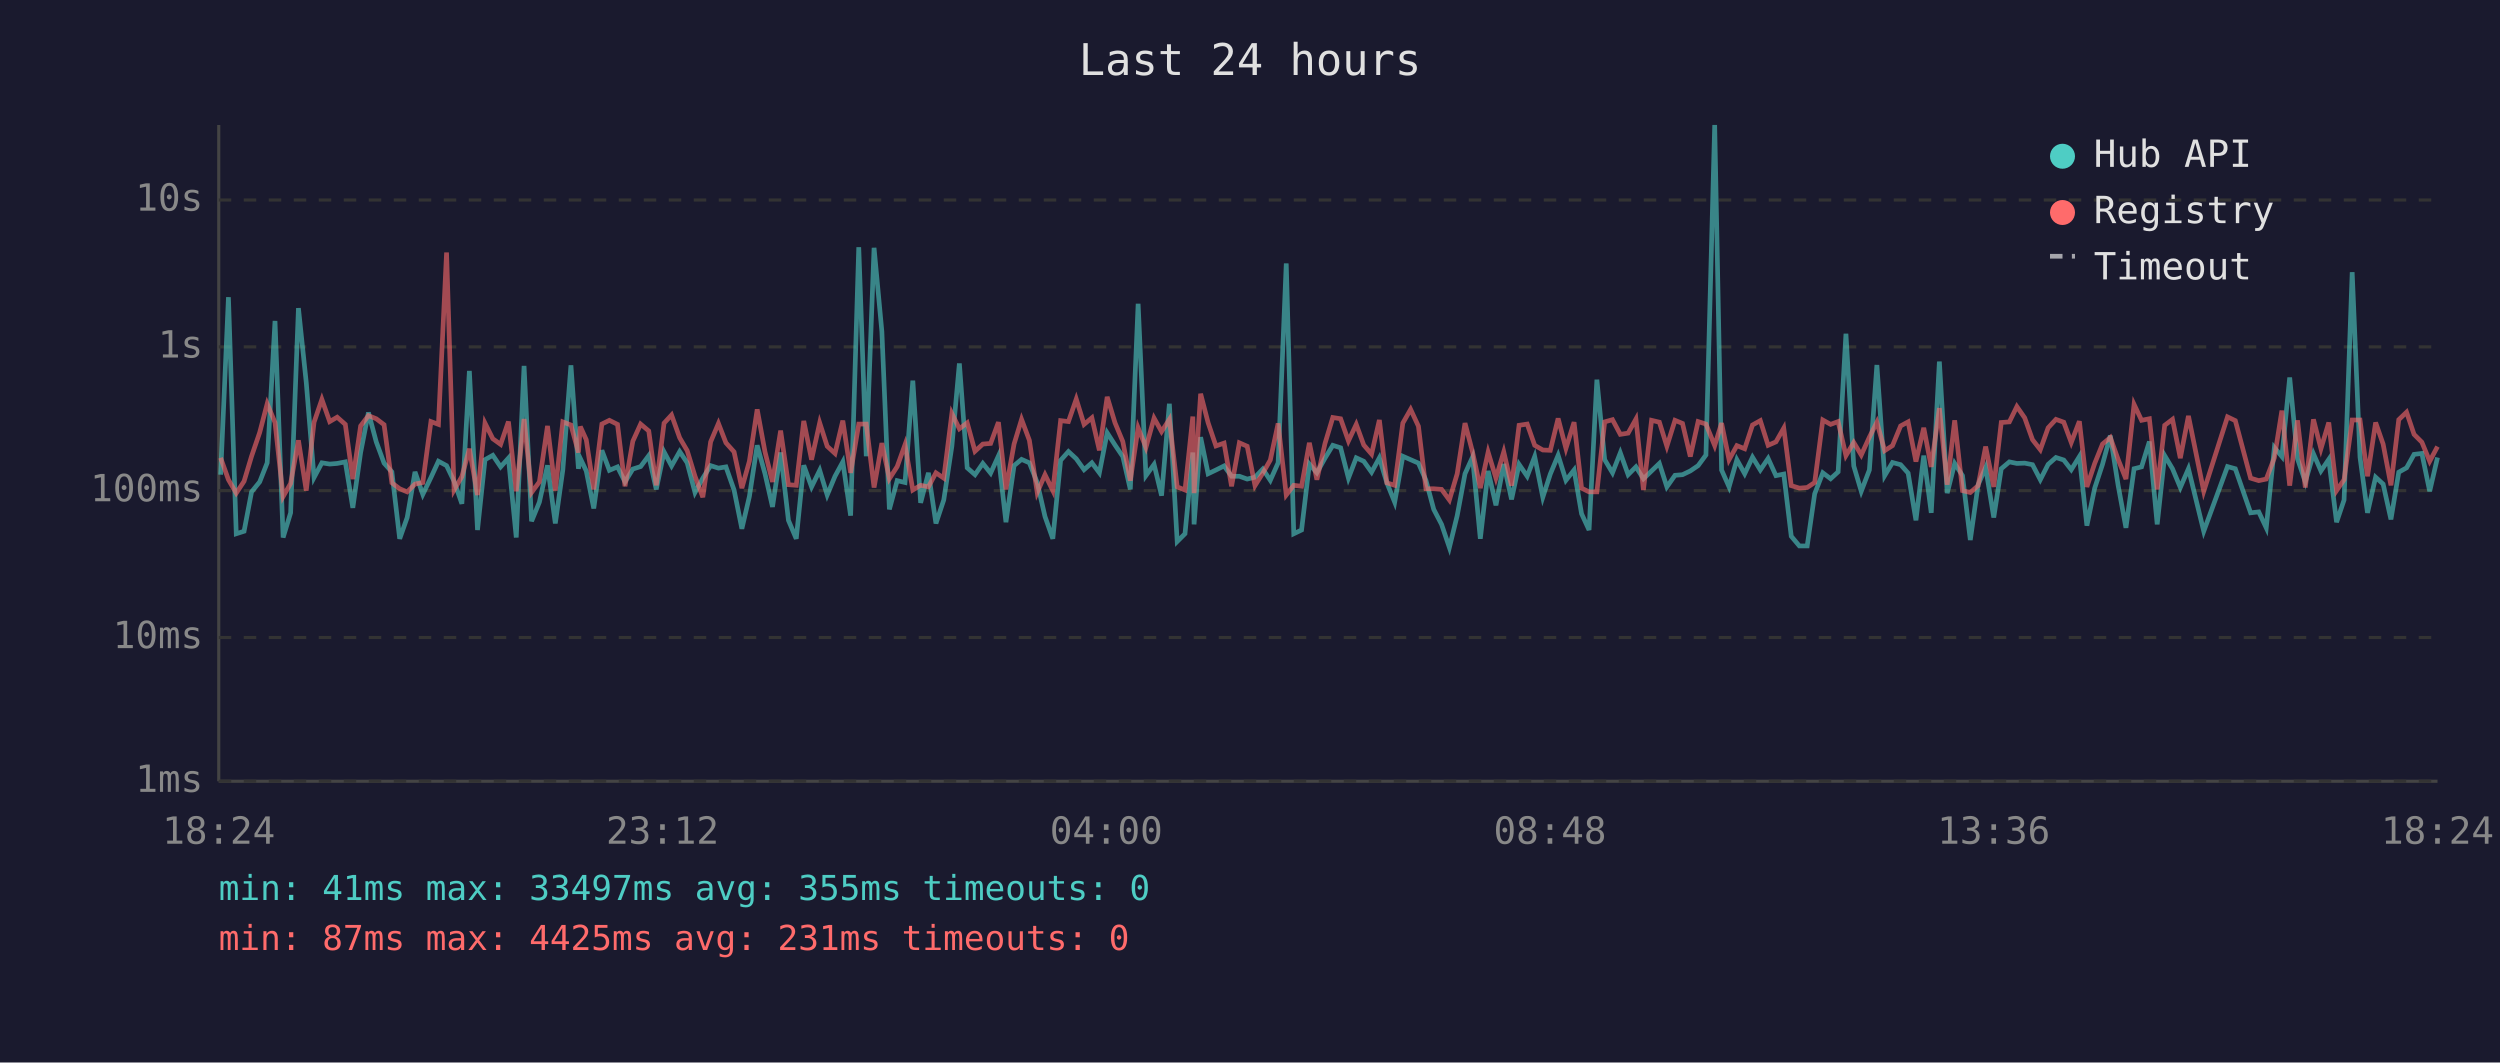
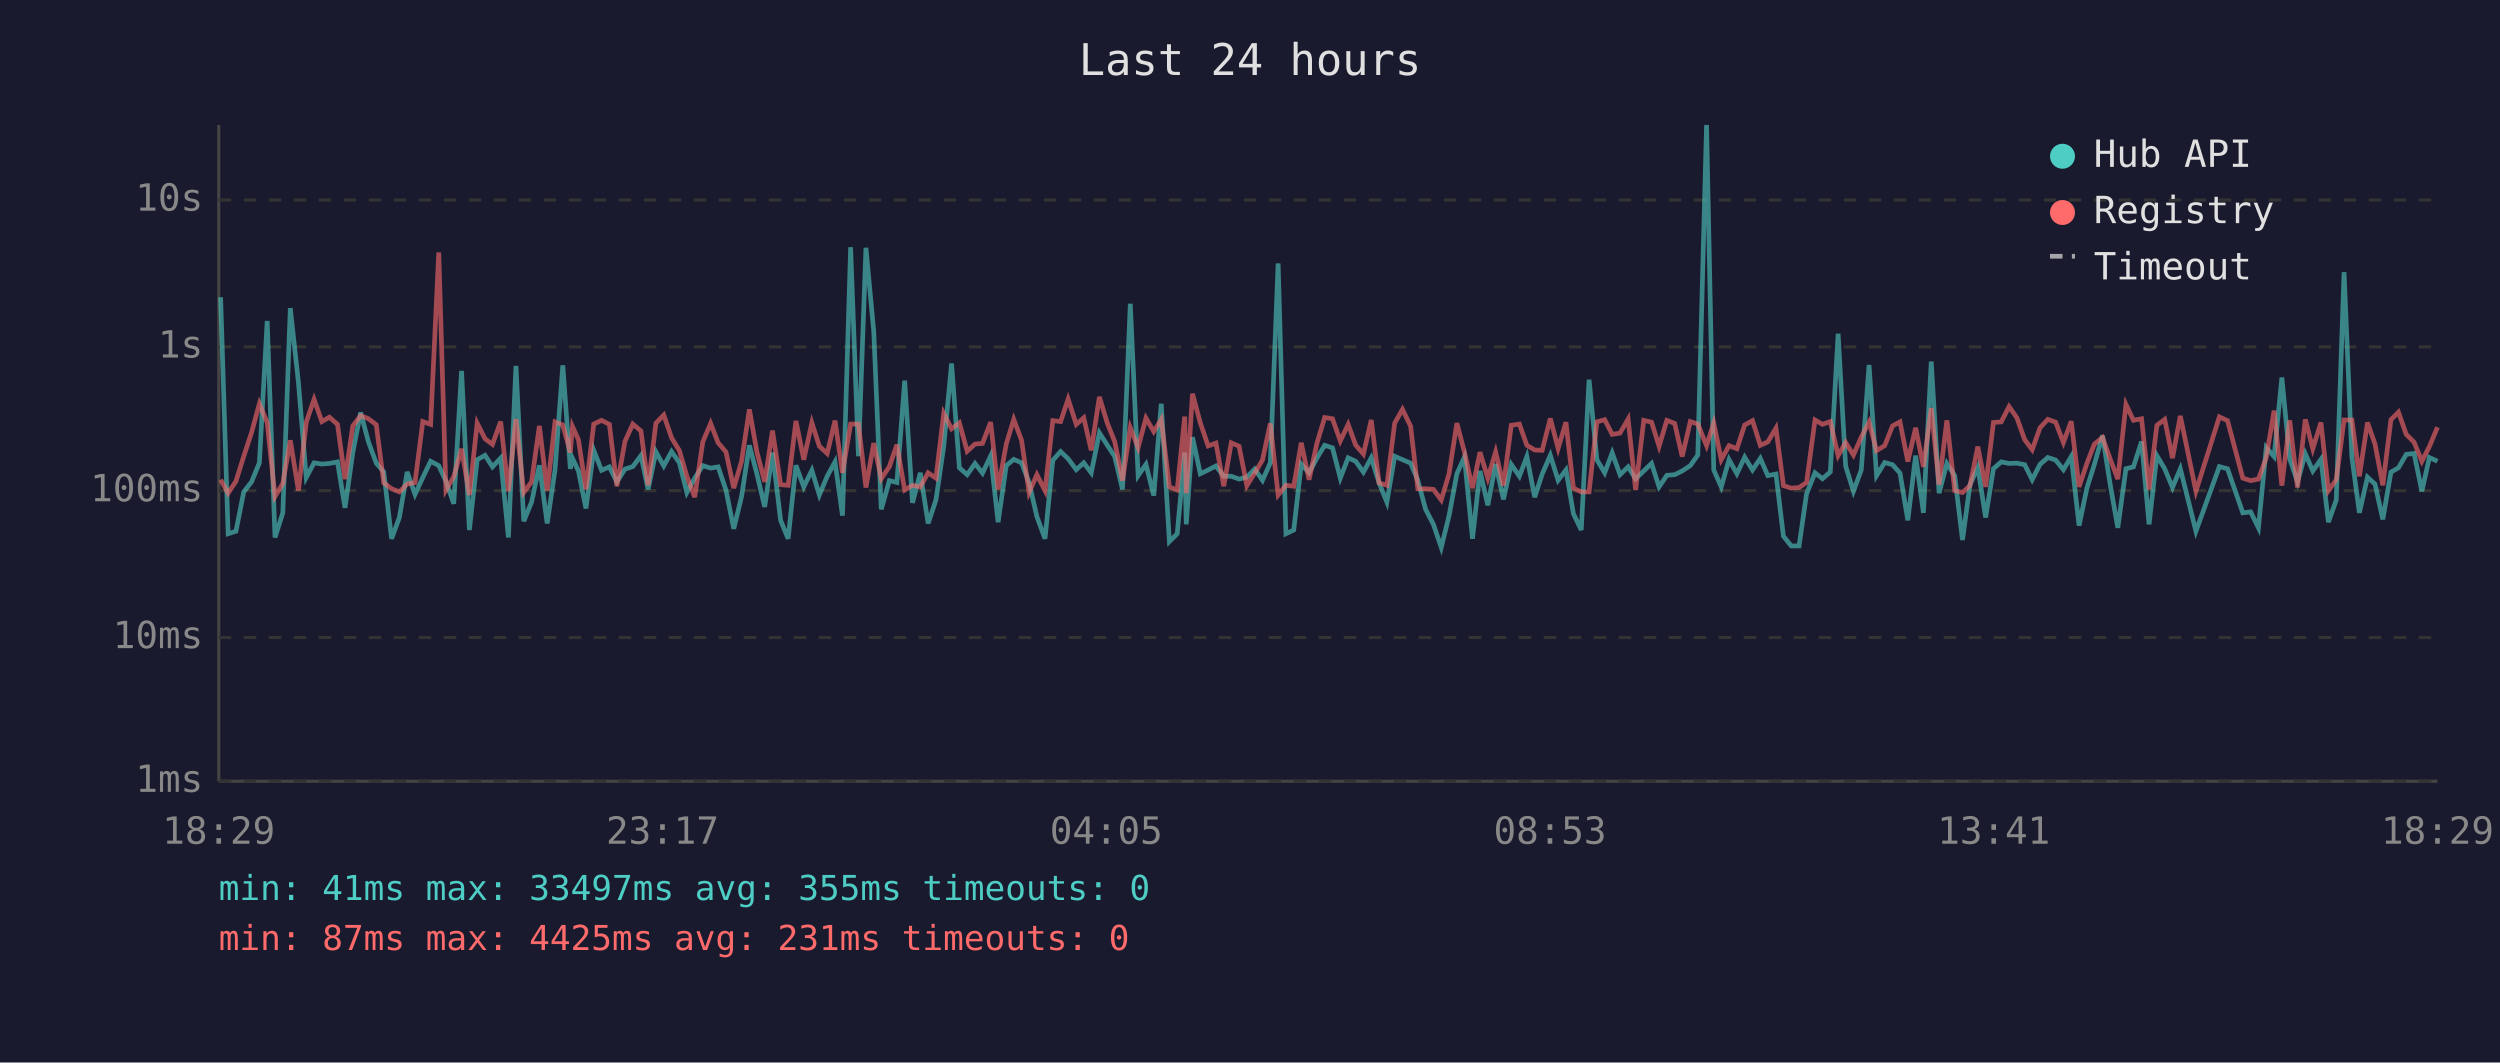
<svg xmlns="http://www.w3.org/2000/svg" viewBox="0 0 800 340" font-family="monospace" font-size="12">
  <rect width="800" height="340" fill="#1a1a2e" />
  <text x="400" y="24" fill="#e0e0e0" font-size="14" text-anchor="middle">Last 24 hours</text>
  <line x1="70" y1="40" x2="70" y2="250" stroke="#444" stroke-width="1" />
  <line x1="70" y1="250" x2="780" y2="250" stroke="#444" stroke-width="1" />
  <line x1="70" y1="250" x2="780" y2="250" stroke="#333" stroke-width="1" stroke-dasharray="4" />
  <text x="65" y="250" fill="#888" text-anchor="end" dominant-baseline="middle">1ms</text>
  <line x1="70" y1="204" x2="780" y2="204" stroke="#333" stroke-width="1" stroke-dasharray="4" />
  <text x="65" y="204" fill="#888" text-anchor="end" dominant-baseline="middle">10ms</text>
  <line x1="70" y1="157" x2="780" y2="157" stroke="#333" stroke-width="1" stroke-dasharray="4" />
  <text x="65" y="157" fill="#888" text-anchor="end" dominant-baseline="middle">100ms</text>
  <line x1="70" y1="111" x2="780" y2="111" stroke="#333" stroke-width="1" stroke-dasharray="4" />
  <text x="65" y="111" fill="#888" text-anchor="end" dominant-baseline="middle">1s</text>
  <line x1="70" y1="64" x2="780" y2="64" stroke="#333" stroke-width="1" stroke-dasharray="4" />
  <text x="65" y="64" fill="#888" text-anchor="end" dominant-baseline="middle">10s</text>
-   <text x="70" y="270" fill="#888" text-anchor="middle">18:24</text>
-   <text x="212" y="270" fill="#888" text-anchor="middle">23:12</text>
-   <text x="354" y="270" fill="#888" text-anchor="middle">04:00</text>
-   <text x="496" y="270" fill="#888" text-anchor="middle">08:48</text>
-   <text x="638" y="270" fill="#888" text-anchor="middle">13:36</text>
-   <text x="780" y="270" fill="#888" text-anchor="middle">18:24</text>
-   <polyline points="70.6,151.9 73.1,95.1 75.6,170.8 78.1,170.0 80.5,157.4 83.1,154.2 85.5,148.1 88.0,102.7 90.6,172.0 93.0,164.1 95.5,98.6 98.0,122.4 100.5,152.8 103.0,148.1 105.5,148.5 107.9,148.3 110.5,147.8 112.9,162.5 115.4,144.8 117.9,132.0 120.4,141.4 122.9,148.2 125.4,151.0 127.9,172.4 130.3,165.6 132.8,151.0 135.3,158.2 137.9,152.8 140.3,147.6 142.9,149.0 145.3,154.0 147.8,161.2 150.2,118.7 152.8,169.6 155.2,147.1 157.7,145.7 160.2,149.4 162.7,146.6 165.2,172.0 167.7,117.1 170.1,166.8 172.6,160.7 175.2,148.9 177.7,167.5 180.1,150.4 182.7,116.9 185.1,150.0 185.7,146.7 187.6,150.7 190.0,162.7 192.6,144.1 195.0,150.5 197.6,149.4 200.0,154.2 202.5,150.1 205.0,149.3 207.6,145.8 210.0,156.6 212.5,144.6 214.9,149.1 217.5,144.5 219.9,148.1 222.4,157.6 224.9,153.0 227.4,149.0 229.9,149.8 232.3,149.4 234.9,156.8 237.4,169.2 239.8,158.9 242.3,142.5 244.8,151.6 247.2,162.2 249.8,144.8 252.3,166.5 254.8,172.4 257.2,148.9 259.7,155.8 262.3,150.5 264.7,158.4 267.2,152.4 269.7,147.8 272.2,165.0 274.8,79.1 277.2,146.0 279.7,79.3 282.2,106.1 284.6,163.0 287.1,153.8 289.6,154.4 292.1,121.8 294.6,160.9 297.1,151.3 299.5,167.5 302.0,160.0 304.6,142.8 307.0,116.3 309.5,149.7 312.0,151.9 314.5,148.3 317.0,151.4 319.5,145.9 321.9,167.1 324.5,149.0 326.9,147.0 329.4,148.1 331.9,154.4 334.4,165.3 336.9,172.4 339.4,147.3 341.9,144.5 344.4,146.8 346.9,150.3 349.4,148.1 351.8,151.3 354.3,138.5 356.8,142.4 359.3,146.1 361.7,156.6 364.2,97.2 366.7,152.2 369.3,148.6 371.7,158.6 374.2,129.2 376.7,173.3 379.2,170.8 381.7,144.8 382.1,167.8 384.2,139.9 386.6,151.6 389.1,150.4 391.7,149.1 394.1,152.4 396.6,152.4 399.1,153.3 401.6,152.7 404.1,150.1 406.5,153.7 409.0,148.1 411.6,84.3 414.0,170.8 416.5,169.6 419.0,148.5 421.4,151.3 424.0,146.6 426.5,142.5 429.0,143.3 431.5,153.0 434.0,146.5 436.4,147.6 438.9,151.1 441.4,146.5 443.8,154.5 446.3,160.7 448.9,146.0 451.4,147.1 453.9,148.2 456.3,153.7 458.8,163.0 461.3,167.8 463.8,175.2 466.3,165.0 468.8,151.6 471.2,146.3 473.7,172.4 476.2,150.7 478.7,161.7 481.2,148.5 483.7,159.8 486.1,148.6 488.7,152.4 491.1,146.1 493.7,159.1 496.1,151.7 498.6,145.7 501.1,153.7 503.7,150.4 506.1,164.4 508.5,169.6 511.0,121.5 513.5,147.1 516.0,151.3 518.5,144.9 521.0,151.9 523.5,149.4 525.9,153.2 528.5,150.7 531.0,148.3 533.4,155.8 536.0,152.1 538.4,151.9 540.9,150.7 543.4,149.0 545.9,145.6 548.7,40.0 550.9,150.4 553.3,155.8 555.8,147.1 558.3,151.6 560.8,146.3 563.3,150.4 565.8,146.7 568.3,152.2 570.8,151.7 573.2,171.6 575.8,174.7 578.3,174.7 580.7,158.0 583.3,151.3 585.8,153.2 588.2,151.0 590.7,106.8 593.2,149.1 595.6,157.2 598.2,150.4 600.6,116.8 603.1,152.2 605.6,148.0 608.2,148.7 610.6,151.4 613.1,166.5 615.6,145.8 618.0,164.1 620.6,115.7 623.1,157.8 625.5,148.3 628.0,152.2 630.5,172.8 633.0,155.1 635.4,149.6 638.0,165.6 640.4,150.0 643.0,147.8 645.4,148.3 647.9,148.2 650.4,148.7 652.9,153.5 655.4,148.6 657.9,146.4 660.4,147.2 662.8,150.3 665.4,146.1 667.8,168.2 670.3,156.2 672.8,148.6 675.3,139.4 677.8,155.3 680.3,168.9 682.9,150.0 685.3,149.4 687.8,141.3 690.3,167.8 692.7,145.8 695.2,150.0 697.7,156.0 700.3,150.0 705.2,170.0 712.8,149.3 715.3,150.0 720.2,164.1 722.8,163.8 725.2,168.9 727.8,143.2 730.2,146.1 732.7,120.8 735.2,146.8 737.7,154.2 740.3,145.2 742.7,150.7 745.2,147.0 747.7,167.1 750.1,160.0 752.7,87.1 755.2,146.3 757.6,164.1 760.2,152.7 762.6,154.9 765.1,166.2 767.6,151.1 770.1,149.7 772.5,145.4 775.0,145.1 777.5,157.2 780.0,146.4" fill="none" stroke="#4ecdc4" stroke-width="1.5" opacity="0.6" />
-   <polyline points="70.6,146.5 73.1,153.5 75.6,157.8 78.1,154.0 80.5,146.0 83.1,138.4 85.5,129.2 88.0,135.2 90.6,158.9 93.0,154.7 95.5,140.9 98.0,157.0 100.5,135.1 103.0,127.8 105.5,134.9 107.9,133.5 110.5,135.8 112.9,153.3 115.4,136.3 117.9,133.0 120.4,134.0 122.9,135.9 125.4,154.5 127.9,156.4 130.3,157.4 132.8,154.9 135.3,154.4 137.9,134.9 140.3,135.8 142.9,80.8 145.3,156.8 147.8,152.5 150.2,143.6 152.8,158.4 155.2,135.4 157.7,140.4 160.2,142.2 162.7,134.9 165.2,157.2 167.7,134.1 170.1,157.6 172.6,154.2 175.2,136.3 177.7,157.0 180.1,135.0 182.7,136.0 185.1,144.8 185.7,136.5 187.6,140.7 190.0,156.6 192.6,135.7 195.0,134.5 197.6,135.8 200.0,155.6 202.5,141.2 205.0,135.7 207.6,137.9 210.0,155.3 212.5,135.4 214.9,132.8 217.5,140.1 219.9,144.2 222.4,152.4 224.9,159.1 227.4,141.4 229.9,135.5 232.3,141.7 234.9,144.6 237.4,156.2 239.8,147.6 242.3,131.0 244.8,144.6 247.2,154.2 249.8,137.8 252.3,155.1 254.8,155.3 257.2,134.7 259.7,147.1 262.3,135.3 264.7,142.8 267.2,145.1 269.7,134.6 272.2,151.3 274.8,135.7 277.2,135.7 279.7,156.0 282.2,141.8 284.6,153.2 287.1,149.3 289.6,142.3 292.1,156.8 294.6,155.3 297.1,155.8 299.5,151.3 302.0,153.0 304.6,132.3 307.0,137.2 309.5,135.3 312.0,144.4 314.5,142.1 317.0,141.9 319.5,135.1 321.9,156.6 324.5,142.1 326.9,134.2 329.4,140.9 331.9,157.6 334.4,151.9 336.9,157.0 339.4,134.6 341.9,134.9 344.4,127.7 346.9,135.8 349.4,133.7 351.8,144.1 354.3,127.0 356.8,135.3 359.3,141.3 361.7,153.8 364.2,136.9 366.7,143.2 369.3,133.8 371.7,138.1 374.2,134.2 376.7,155.8 379.2,156.8 381.7,133.3 382.1,157.8 384.2,126.0 386.6,135.3 389.1,142.7 391.7,141.8 394.1,155.6 396.6,141.7 399.1,142.8 401.6,155.4 404.1,151.4 406.5,147.2 409.0,135.5 411.6,158.4 414.0,155.3 416.5,155.6 419.0,141.7 421.4,153.5 424.0,141.9 426.5,133.6 429.0,134.0 431.5,141.1 434.0,135.8 436.4,142.4 438.9,145.3 441.4,134.4 443.8,154.5 446.3,155.3 448.9,135.4 451.4,131.0 453.9,136.4 456.3,156.4 458.8,156.4 461.3,156.6 463.8,160.0 466.3,151.6 468.8,135.4 471.2,144.6 473.7,156.2 476.2,144.7 478.7,153.0 481.2,144.6 483.7,155.4 486.1,136.1 488.7,135.7 491.1,142.5 493.7,144.0 496.1,144.1 498.6,133.9 501.1,143.5 503.7,135.1 506.1,156.2 508.5,157.4 511.0,157.4 513.5,135.0 516.0,134.3 518.5,139.0 521.0,138.6 523.5,134.1 525.9,156.8 528.5,134.5 531.0,135.1 533.4,142.8 536.0,134.5 538.4,135.5 540.9,146.1 543.4,134.9 545.9,135.7 548.7,142.6 550.9,135.4 553.3,147.1 555.8,142.6 558.3,143.6 560.8,136.0 563.3,134.6 565.8,142.5 568.3,141.4 570.8,137.0 573.2,155.4 575.8,156.2 578.3,156.0 580.7,154.4 583.3,134.4 585.8,135.8 588.2,134.9 590.7,145.8 593.2,141.6 595.6,145.6 598.2,139.9 600.6,135.1 603.1,144.2 605.6,142.6 608.2,136.3 610.6,135.0 613.1,147.7 615.6,136.9 618.0,149.4 620.6,130.6 623.1,155.1 625.5,134.5 628.0,157.0 630.5,157.6 633.0,155.4 635.4,142.9 638.0,155.8 640.4,135.2 643.0,135.0 645.4,130.1 647.9,133.7 650.4,140.7 652.9,143.9 655.4,136.9 657.9,134.2 660.4,135.1 662.8,141.6 665.4,134.8 667.8,155.8 670.3,148.3 672.8,142.1 675.3,140.0 677.8,147.0 680.3,153.3 682.9,129.4 685.3,134.5 687.8,134.0 690.3,156.6 692.7,136.1 695.2,134.2 697.7,146.6 700.3,133.1 705.2,157.2 712.8,133.4 715.3,134.6 720.2,153.0 722.8,153.8 725.2,153.3 727.8,146.5 730.2,131.4 732.7,155.4 735.2,134.5 737.7,156.0 740.3,134.2 742.7,143.6 745.2,135.2 747.7,157.0 750.1,153.5 752.7,134.4 755.2,134.4 757.6,152.4 760.2,135.2 762.6,142.1 765.1,155.3 767.6,134.3 770.1,131.9 772.5,139.0 775.0,141.5 777.5,147.6 780.0,142.9" fill="none" stroke="#ff6b6b" stroke-width="1.5" opacity="0.6" />
+   <text x="70" y="270" fill="#888" text-anchor="middle">18:29</text>
+   <text x="212" y="270" fill="#888" text-anchor="middle">23:17</text>
+   <text x="354" y="270" fill="#888" text-anchor="middle">04:05</text>
+   <text x="496" y="270" fill="#888" text-anchor="middle">08:53</text>
+   <text x="638" y="270" fill="#888" text-anchor="middle">13:41</text>
+   <text x="780" y="270" fill="#888" text-anchor="middle">18:29</text>
+   <polyline points="70.6,95.1 73.0,170.8 75.5,170.0 78.0,157.4 80.5,154.2 83.0,148.1 85.5,102.7 88.0,172.0 90.5,164.1 92.9,98.6 95.5,122.4 98.0,152.8 100.5,148.1 103.0,148.5 105.4,148.3 108.0,147.8 110.4,162.5 112.9,144.8 115.4,132.0 117.9,141.4 120.4,148.2 122.8,151.0 125.3,172.4 127.8,165.6 130.3,151.0 132.8,158.2 135.3,152.8 137.8,147.6 140.4,149.0 142.7,154.0 145.2,161.2 147.7,118.7 150.2,169.6 152.7,147.1 155.2,145.7 157.6,149.4 160.2,146.6 162.7,172.0 165.1,117.1 167.6,166.8 170.1,160.7 172.6,148.9 175.1,167.5 177.6,150.4 180.1,116.9 182.5,150.0 183.2,146.7 185.1,150.7 187.5,162.7 190.0,144.1 192.5,150.5 195.0,149.4 197.4,154.2 200.0,150.1 202.5,149.3 205.1,145.8 207.4,156.6 209.9,144.6 212.4,149.1 214.9,144.5 217.4,148.1 219.8,157.6 222.3,153.0 224.9,149.0 227.4,149.8 229.8,149.4 232.3,156.8 234.8,169.2 237.3,158.9 239.8,142.5 242.2,151.6 244.7,162.2 247.2,144.8 249.8,166.5 252.2,172.4 254.7,148.9 257.2,155.8 259.8,150.5 262.2,158.4 264.7,152.4 267.2,147.8 269.6,165.0 272.2,79.1 274.7,146.0 277.1,79.3 279.6,106.1 282.0,163.0 284.6,153.8 287.0,154.4 289.5,121.8 292.0,160.9 294.5,151.3 297.0,167.5 299.5,160.0 302.0,142.8 304.5,116.3 307.0,149.7 309.5,151.9 312.0,148.3 314.4,151.4 317.0,145.9 319.4,167.1 322.0,149.0 324.4,147.0 326.9,148.1 329.3,154.4 331.8,165.3 334.4,172.4 336.9,147.3 339.4,144.5 341.8,146.8 344.4,150.3 346.8,148.1 349.2,151.3 351.8,138.5 354.3,142.4 356.7,146.1 359.2,156.6 361.7,97.2 364.2,152.2 366.7,148.6 369.2,158.6 371.6,129.2 374.2,173.3 376.7,170.8 379.1,144.8 379.6,167.8 381.6,139.9 384.1,151.6 386.6,150.4 389.1,149.1 391.6,152.4 394.0,152.4 396.5,153.3 399.0,152.7 401.5,150.1 404.0,153.7 406.5,148.1 409.0,84.3 411.5,170.8 414.0,169.6 416.4,148.5 418.9,151.3 421.4,146.6 423.9,142.5 426.4,143.3 428.9,153.0 431.4,146.5 433.8,147.6 436.3,151.1 438.8,146.5 441.3,154.5 443.8,160.7 446.3,146.0 448.8,147.1 451.4,148.2 453.7,153.7 456.2,163.0 458.7,167.8 461.2,175.2 463.7,165.0 466.2,151.6 468.6,146.3 471.2,172.4 473.6,150.7 476.1,161.7 478.6,148.5 481.1,159.8 483.6,148.6 486.2,152.4 488.6,146.1 491.1,159.1 493.5,151.7 496.1,145.7 498.6,153.7 501.1,150.4 503.5,164.4 506.0,169.6 508.5,121.5 511.0,147.1 513.5,151.3 515.9,144.9 518.4,151.9 521.0,149.4 523.4,153.2 526.0,150.7 528.5,148.3 530.9,155.8 533.4,152.1 535.9,151.9 538.3,150.7 540.9,149.0 543.3,145.6 546.1,40.0 548.4,150.4 550.8,155.8 553.3,147.1 555.8,151.6 558.3,146.3 560.8,150.4 563.3,146.7 565.7,152.2 568.3,151.7 570.7,171.6 573.2,174.7 575.7,174.7 578.1,158.0 580.8,151.3 583.2,153.2 585.7,151.0 588.2,106.8 590.6,149.1 593.1,157.2 595.6,150.4 598.1,116.8 600.5,152.2 603.1,148.0 605.6,148.7 608.0,151.4 610.5,166.5 613.0,145.8 615.5,164.1 618.0,115.7 620.5,157.8 623.0,148.3 625.5,152.2 628.0,172.8 630.4,155.1 632.9,149.6 635.4,165.6 637.9,150.0 640.4,147.8 642.9,148.3 645.4,148.2 647.9,148.7 650.3,153.5 652.8,148.6 655.3,146.4 657.8,147.2 660.3,150.3 662.8,146.1 665.3,168.2 667.8,156.2 670.2,148.6 672.8,139.4 675.3,155.3 677.7,168.9 680.3,150.0 682.7,149.4 685.3,141.3 687.7,167.8 690.2,145.8 692.7,150.0 695.2,156.0 697.7,150.0 702.7,170.0 710.2,149.3 712.8,150.0 717.7,164.1 720.2,163.8 722.7,168.9 725.2,143.2 727.7,146.1 730.2,120.8 732.7,146.8 735.2,154.2 737.7,145.2 740.1,150.7 742.7,147.0 745.1,167.1 747.6,160.0 750.1,87.1 752.6,146.3 755.0,164.1 757.6,152.7 760.0,154.9 762.5,166.2 765.1,151.1 767.5,149.7 770.0,145.4 772.5,145.1 775.0,157.2 777.4,146.4 780.0,147.6" fill="none" stroke="#4ecdc4" stroke-width="1.5" opacity="0.6" />
+   <polyline points="70.6,153.5 73.0,157.8 75.5,154.0 78.0,146.0 80.5,138.4 83.0,129.2 85.5,135.2 88.0,158.9 90.5,154.7 92.9,140.9 95.5,157.0 98.0,135.1 100.5,127.8 103.0,134.9 105.4,133.5 108.0,135.8 110.4,153.3 112.9,136.3 115.4,133.0 117.9,134.0 120.4,135.9 122.8,154.5 125.3,156.4 127.8,157.4 130.3,154.9 132.8,154.4 135.3,134.9 137.8,135.8 140.4,80.8 142.7,156.8 145.2,152.5 147.7,143.6 150.2,158.4 152.7,135.4 155.2,140.4 157.6,142.2 160.2,134.9 162.7,157.2 165.1,134.1 167.6,157.6 170.1,154.2 172.6,136.3 175.1,157.0 177.6,135.0 180.1,136.0 182.5,144.8 183.2,136.5 185.1,140.7 187.5,156.6 190.0,135.7 192.5,134.5 195.0,135.8 197.4,155.6 200.0,141.2 202.5,135.7 205.1,137.9 207.4,155.3 209.9,135.4 212.4,132.8 214.9,140.1 217.4,144.2 219.8,152.4 222.3,159.1 224.9,141.4 227.4,135.5 229.8,141.7 232.3,144.6 234.8,156.2 237.3,147.6 239.8,131.0 242.2,144.6 244.7,154.2 247.2,137.8 249.8,155.1 252.2,155.3 254.7,134.7 257.2,147.1 259.8,135.3 262.2,142.8 264.7,145.1 267.2,134.6 269.6,151.3 272.2,135.7 274.7,135.7 277.1,156.0 279.6,141.8 282.0,153.2 284.6,149.3 287.0,142.3 289.5,156.8 292.0,155.3 294.5,155.8 297.0,151.3 299.5,153.0 302.0,132.3 304.5,137.2 307.0,135.3 309.5,144.4 312.0,142.1 314.4,141.9 317.0,135.1 319.4,156.6 322.0,142.1 324.4,134.2 326.9,140.9 329.3,157.6 331.8,151.9 334.4,157.0 336.9,134.6 339.4,134.9 341.8,127.7 344.4,135.8 346.8,133.7 349.2,144.1 351.8,127.0 354.3,135.3 356.7,141.3 359.2,153.8 361.7,136.9 364.2,143.2 366.7,133.8 369.2,138.1 371.6,134.2 374.2,155.8 376.7,156.8 379.1,133.3 379.6,157.8 381.6,126.0 384.1,135.3 386.6,142.7 389.1,141.8 391.6,155.6 394.0,141.7 396.5,142.8 399.0,155.4 401.5,151.4 404.0,147.2 406.5,135.5 409.0,158.4 411.5,155.3 414.0,155.6 416.4,141.7 418.9,153.5 421.4,141.9 423.9,133.6 426.4,134.0 428.9,141.1 431.4,135.8 433.8,142.4 436.3,145.3 438.8,134.4 441.3,154.5 443.8,155.3 446.3,135.4 448.8,131.0 451.4,136.4 453.7,156.4 456.2,156.4 458.7,156.6 461.2,160.0 463.7,151.6 466.2,135.4 468.6,144.6 471.2,156.2 473.6,144.7 476.1,153.0 478.6,144.6 481.1,155.4 483.6,136.1 486.2,135.7 488.6,142.5 491.1,144.0 493.5,144.1 496.1,133.9 498.6,143.5 501.1,135.1 503.5,156.2 506.0,157.4 508.5,157.4 511.0,135.0 513.5,134.3 515.9,139.0 518.4,138.6 521.0,134.1 523.4,156.8 526.0,134.5 528.5,135.1 530.9,142.8 533.4,134.5 535.9,135.5 538.3,146.1 540.9,134.9 543.3,135.7 546.1,142.6 548.4,135.4 550.8,147.1 553.3,142.6 555.8,143.6 558.3,136.0 560.8,134.6 563.3,142.5 565.7,141.4 568.3,137.0 570.7,155.4 573.2,156.2 575.7,156.0 578.1,154.4 580.8,134.4 583.2,135.8 585.7,134.9 588.2,145.8 590.6,141.6 593.1,145.6 595.6,139.9 598.1,135.1 600.5,144.2 603.1,142.6 605.6,136.3 608.0,135.0 610.5,147.7 613.0,136.9 615.5,149.4 618.0,130.6 620.5,155.1 623.0,134.5 625.5,157.0 628.0,157.6 630.4,155.4 632.9,142.9 635.4,155.8 637.9,135.2 640.4,135.0 642.9,130.1 645.4,133.7 647.9,140.7 650.3,143.9 652.8,136.9 655.3,134.2 657.8,135.1 660.3,141.6 662.8,134.8 665.3,155.8 667.8,148.3 670.2,142.1 672.8,140.0 675.3,147.0 677.7,153.3 680.3,129.4 682.7,134.5 685.3,134.0 687.7,156.6 690.2,136.1 692.7,134.2 695.2,146.6 697.7,133.1 702.7,157.2 710.2,133.4 712.8,134.6 717.7,153.0 720.2,153.8 722.7,153.3 725.2,146.5 727.7,131.4 730.2,155.4 732.7,134.5 735.2,156.0 737.7,134.2 740.1,143.6 742.7,135.2 745.1,157.0 747.6,153.5 750.1,134.4 752.6,134.4 755.0,152.4 757.6,135.2 760.0,142.1 762.5,155.3 765.1,134.3 767.5,131.9 770.0,139.0 772.5,141.5 775.0,147.6 777.4,142.9 780.0,136.7" fill="none" stroke="#ff6b6b" stroke-width="1.5" opacity="0.6" />
  <circle cx="660" cy="50" r="4" fill="#4ecdc4" />
  <text x="670" y="50" fill="#e0e0e0" dominant-baseline="middle">Hub API</text>
  <circle cx="660" cy="68" r="4" fill="#ff6b6b" />
  <text x="670" y="68" fill="#e0e0e0" dominant-baseline="middle">Registry</text>
  <line x1="656" y1="82" x2="664" y2="82" stroke="#e0e0e0" stroke-width="1.5" stroke-dasharray="4,3" opacity="0.7" />
  <text x="670" y="86" fill="#e0e0e0" dominant-baseline="middle">Timeout</text>
  <text x="70" y="288" fill="#4ecdc4" font-size="11">min: 41ms  max: 33497ms  avg: 355ms  timeouts: 0</text>
  <text x="70" y="304" fill="#ff6b6b" font-size="11">min: 87ms  max: 4425ms  avg: 231ms  timeouts: 0</text>
</svg>
